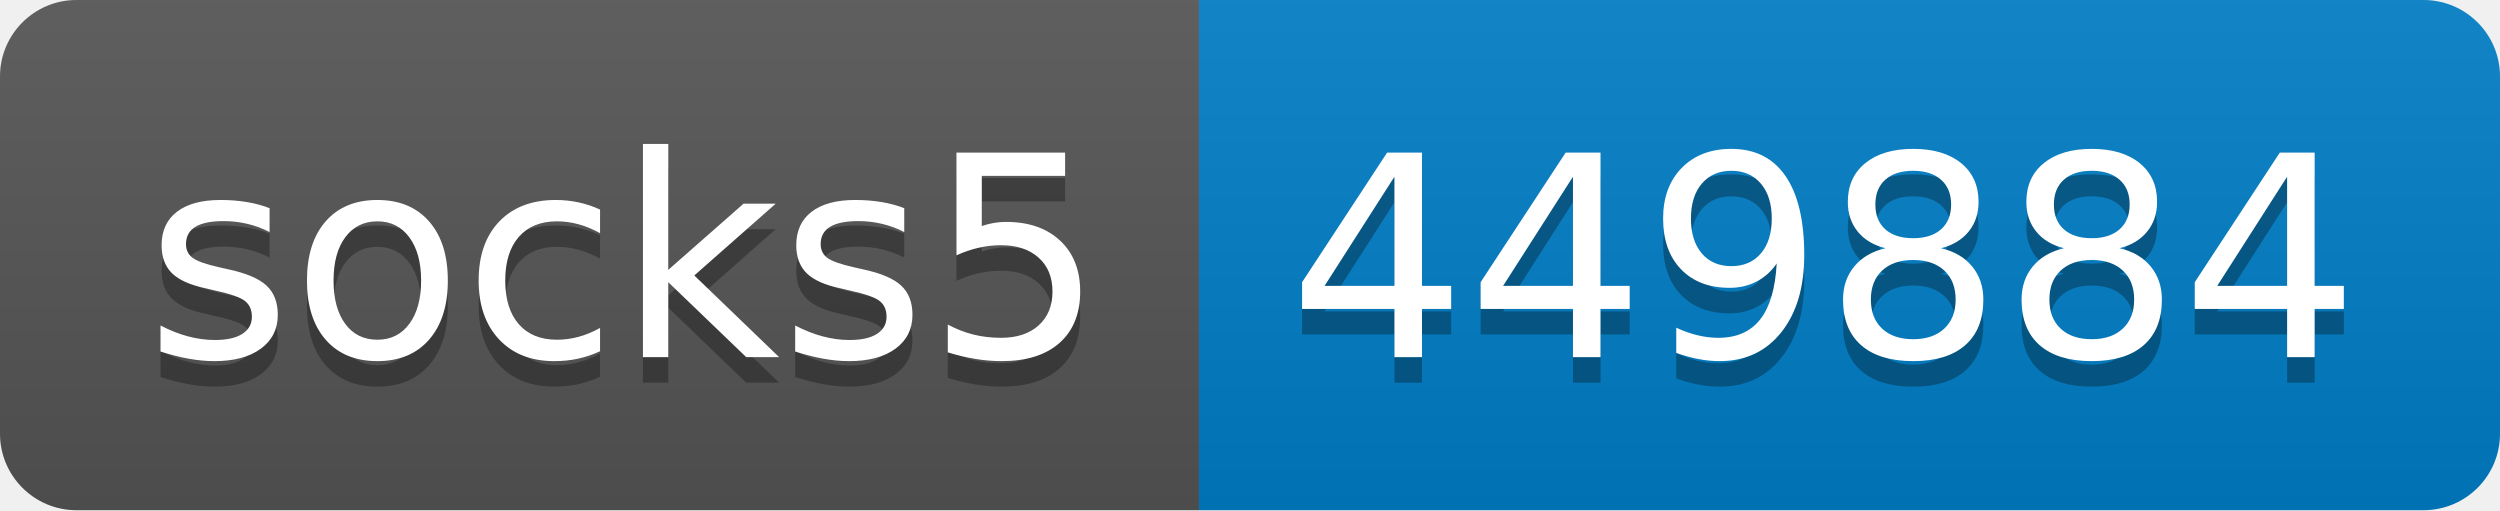
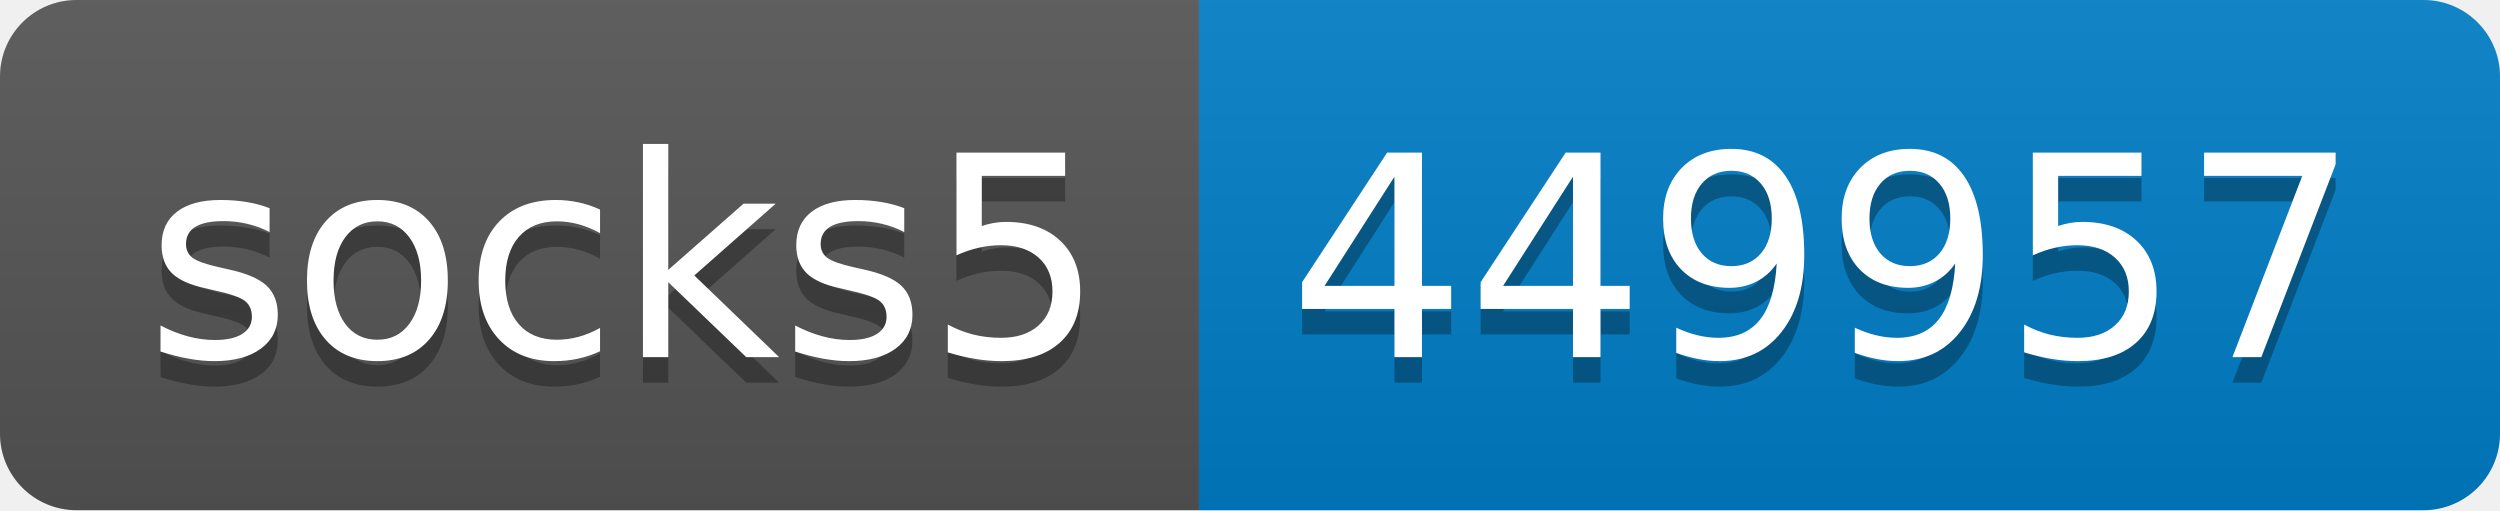
- <svg xmlns="http://www.w3.org/2000/svg" width="98" height="20" role="img" aria-label="socks5: 449884">
+ <svg xmlns="http://www.w3.org/2000/svg" width="98" height="20" role="img" aria-label="socks5: 449957">
  <linearGradient id="s" x2="0" y2="100%">
    <stop offset="0" stop-color="#bbb" stop-opacity=".1" />
    <stop offset="1" stop-opacity=".1" />
  </linearGradient>
  <clipPath id="r">
    <rect width="98" height="20" rx="3" fill="#fff" />
  </clipPath>
  <g clip-path="url(#r)">
    <rect width="47" height="20" fill="#555" />
    <rect x="47" width="51" height="20" fill="#007ec6" />
    <rect width="98" height="20" fill="url(#s)" />
  </g>
  <g fill="#fff" text-anchor="middle" font-family="Verdana,Geneva,DejaVu Sans,sans-serif" text-rendering="geometricPrecision" font-size="110">
    <text aria-hidden="true" x="245" y="150" fill="#010101" fill-opacity=".3" transform="scale(.1)" textLength="370">socks5</text>
    <text x="245" y="140" transform="scale(.1)" fill="#fff" textLength="370">socks5</text>
-     <text aria-hidden="true" x="715" y="150" fill="#010101" fill-opacity=".3" transform="scale(.1)" textLength="410">449884</text>
-     <text x="715" y="140" transform="scale(.1)" fill="#fff" textLength="410">449884</text>
+     <text aria-hidden="true" x="715" y="150" fill="#010101" fill-opacity=".3" transform="scale(.1)" textLength="410">449957</text>
+     <text x="715" y="140" transform="scale(.1)" fill="#fff" textLength="410">449957</text>
  </g>
</svg>
